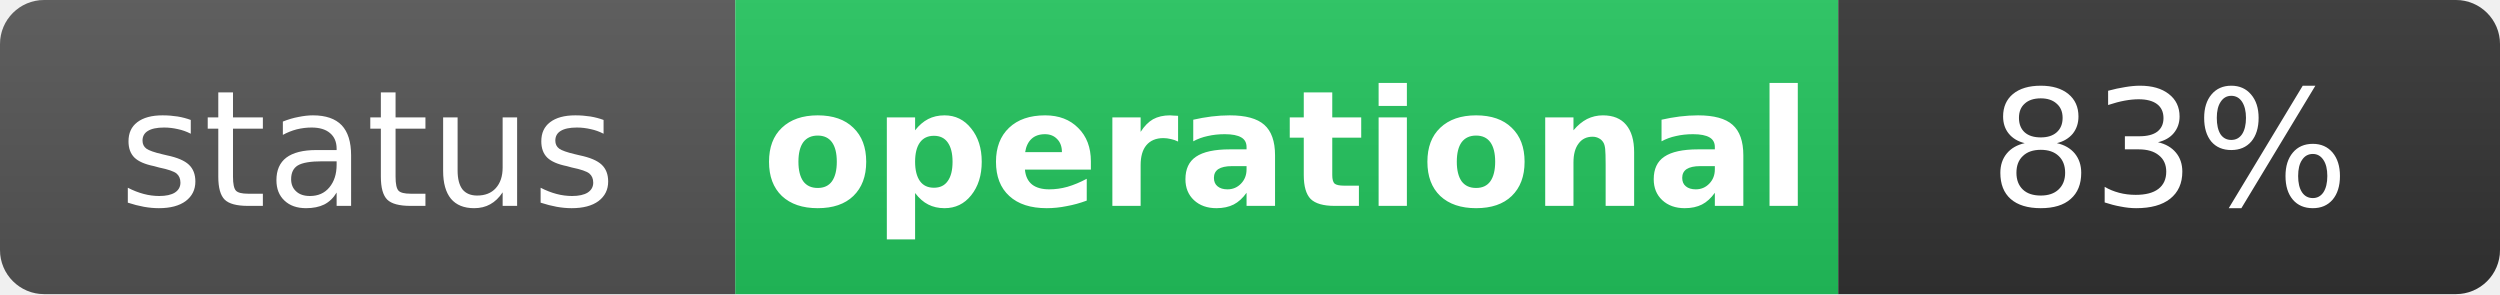
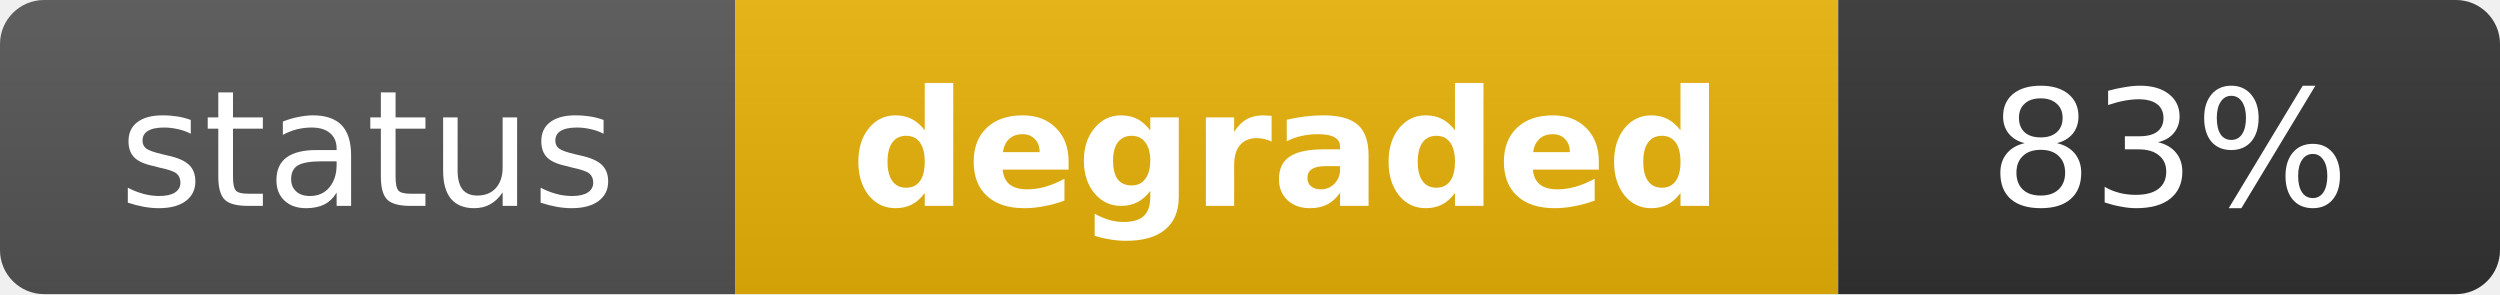
- <svg xmlns="http://www.w3.org/2000/svg" width="170" height="20" role="img" aria-label="status: operational">
+ <svg xmlns="http://www.w3.org/2000/svg" width="170" height="20" role="img" aria-label="status: degraded">
  <linearGradient id="s" x2="0" y2="100%">
    <stop offset="0" stop-color="#bbb" stop-opacity=".1" />
    <stop offset="1" stop-opacity=".1" />
  </linearGradient>
  <clipPath id="r">
    <rect width="170" height="20" rx="3" fill="#fff" />
  </clipPath>
  <g clip-path="url(#r)">
    <rect width="50" height="20" fill="#555" />
-     <rect x="50" width="75" height="20" fill="#22c55e" />
+     <rect x="50" width="75" height="20" fill="#eab308" />
    <rect x="125" width="45" height="20" fill="#333" />
    <rect width="170" height="20" fill="url(#s)" />
  </g>
  <g fill="#fff" text-anchor="middle" font-family="Verdana,Geneva,DejaVu Sans,sans-serif" text-rendering="geometricPrecision" font-size="11">
    <text x="25" y="14" fill="#fff">status</text>
-     <text x="87.5" y="14" fill="#fff" font-weight="bold">operational</text>
+     <text x="87.5" y="14" fill="#fff" font-weight="bold">degraded</text>
    <text x="147.5" y="14" fill="#fff">83%</text>
  </g>
</svg>
